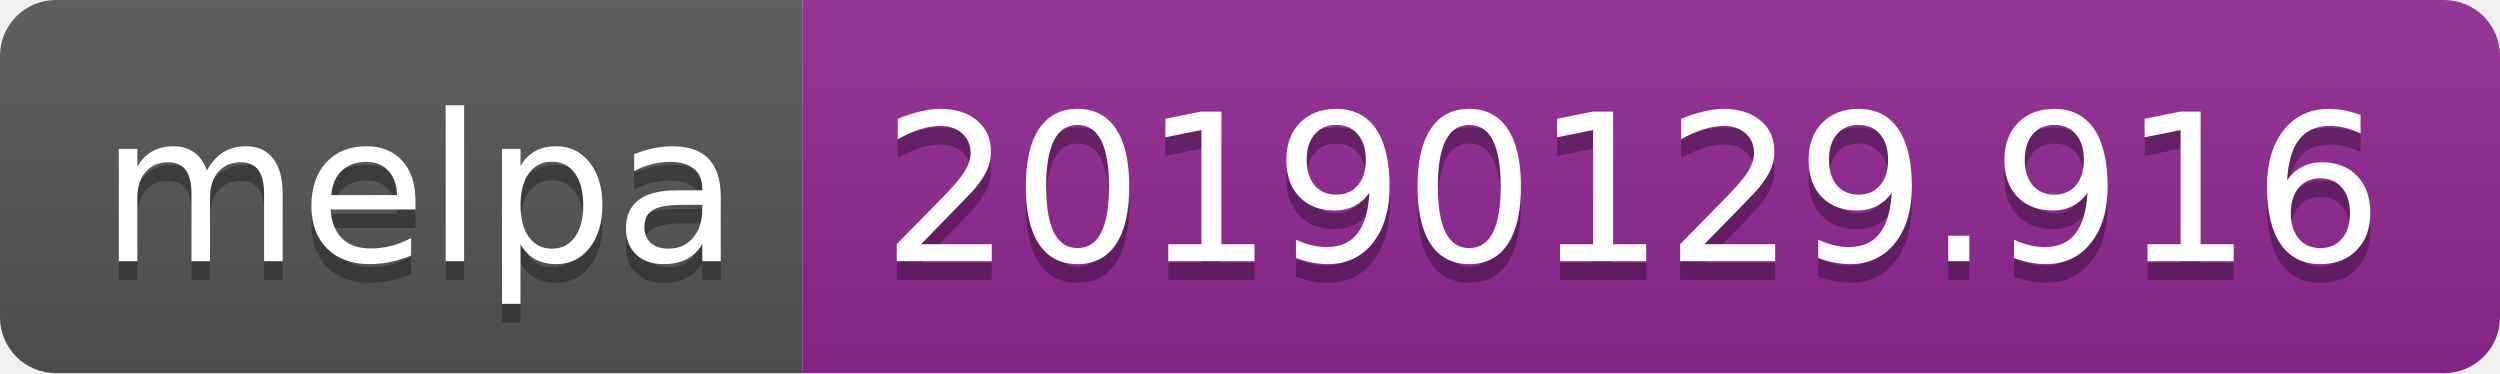
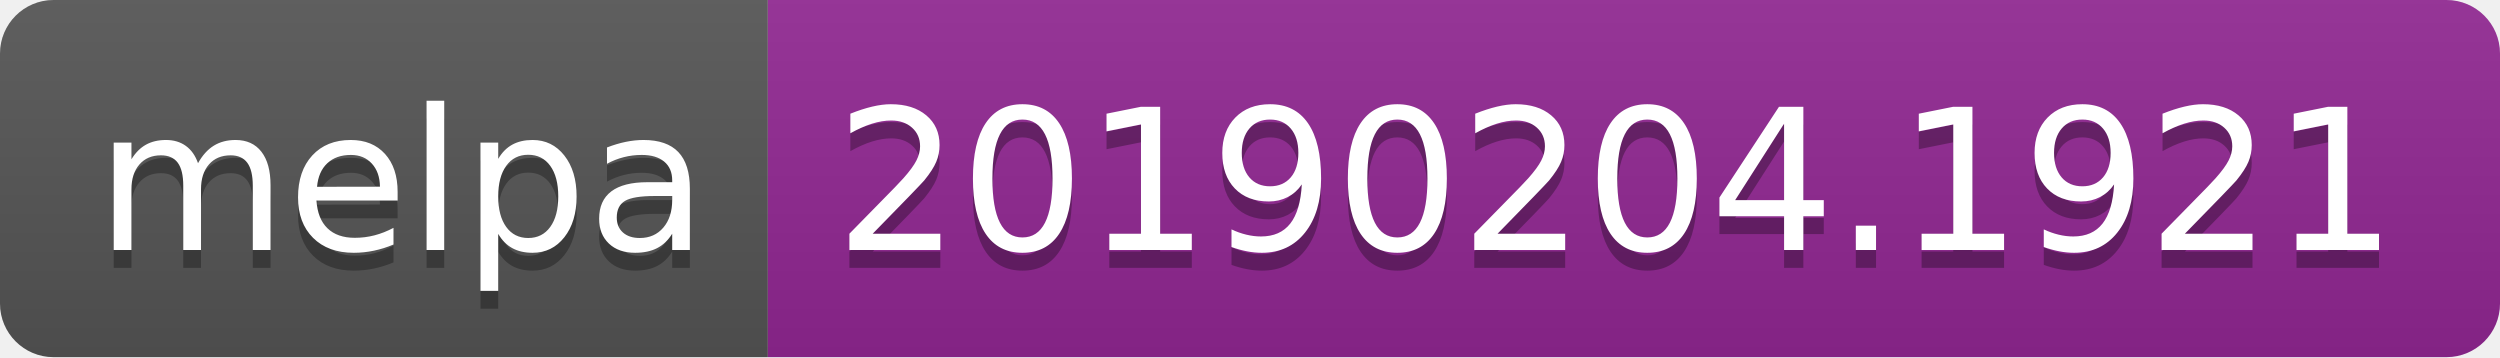
- <svg xmlns="http://www.w3.org/2000/svg" width="134" height="20">
+ <svg xmlns="http://www.w3.org/2000/svg" width="140" height="20">
  <linearGradient id="b" x2="0" y2="100%">
    <stop offset="0" stop-color="#bbb" stop-opacity=".1" />
    <stop offset="1" stop-opacity=".1" />
  </linearGradient>
  <clipPath id="a">
-     <rect width="134" height="20" rx="3" fill="#fff" />
+     <rect width="140" height="20" rx="3" fill="#fff" />
  </clipPath>
  <g clip-path="url(#a)">
    <path fill="#555" d="M0 0h43v20H0z" />
-     <path fill="#922793" d="M43 0h91v20H43z" />
-     <path fill="url(#b)" d="M0 0h134v20H0z" />
+     <path fill="#922793" d="M43 0h97v20H43z" />
+     <path fill="url(#b)" d="M0 0h140v20H0z" />
  </g>
  <g fill="#fff" text-anchor="middle" font-family="DejaVu Sans,Verdana,Geneva,sans-serif" font-size="110">
    <text x="225" y="150" fill="#010101" fill-opacity=".3" transform="scale(.1)" textLength="330">melpa</text>
    <text x="225" y="140" transform="scale(.1)" textLength="330">melpa</text>
-     <text x="875" y="150" fill="#010101" fill-opacity=".3" transform="scale(.1)" textLength="810">20190129.916</text>
-     <text x="875" y="140" transform="scale(.1)" textLength="810">20190129.916</text>
+     <text x="905" y="150" fill="#010101" fill-opacity=".3" transform="scale(.1)" textLength="870">20190204.1921</text>
+     <text x="905" y="140" transform="scale(.1)" textLength="870">20190204.1921</text>
  </g>
</svg>
